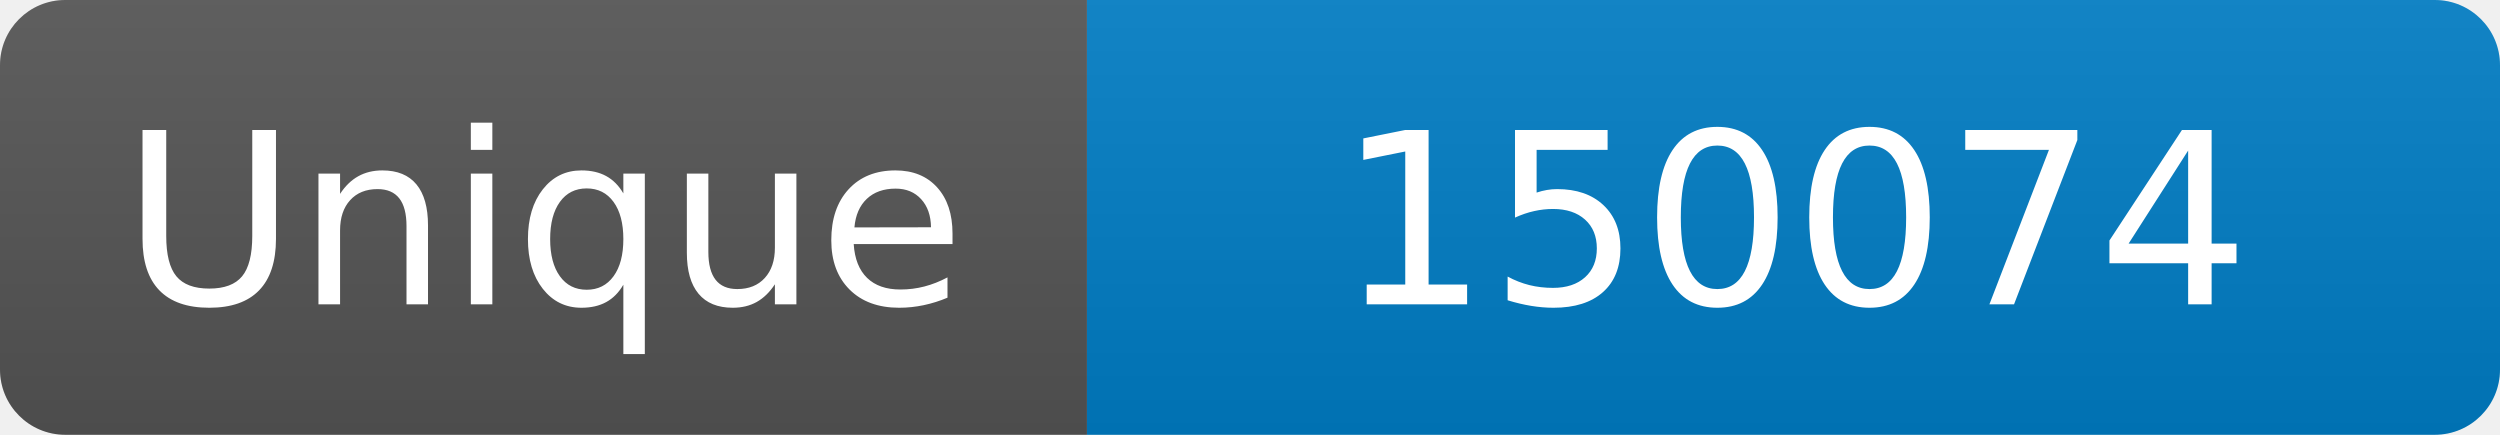
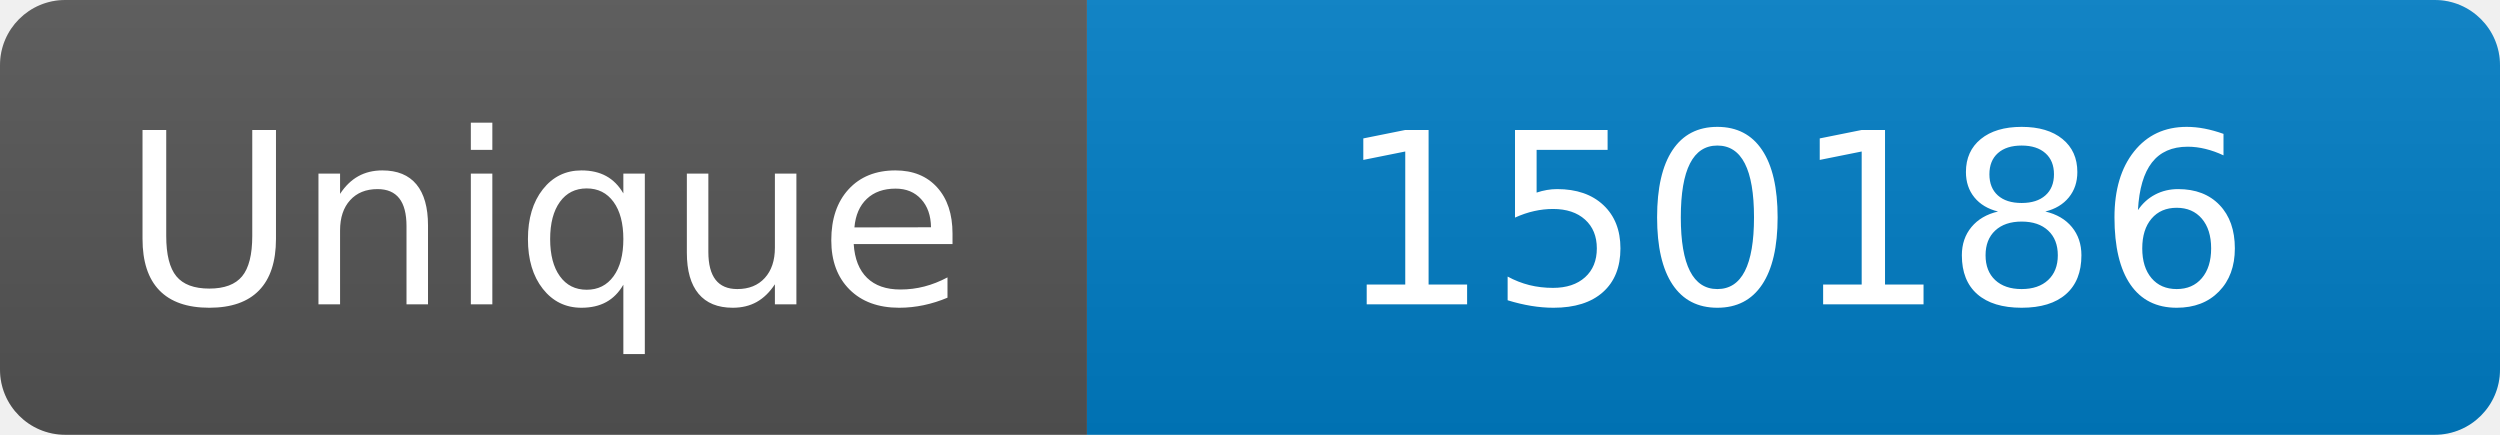
<svg xmlns="http://www.w3.org/2000/svg" width="115" height="20" role="img" aria-label="Maintained?: yes">
  <linearGradient id="s" x2="0" y2="100%">
    <stop offset="0" stop-color="#bbb" stop-opacity=".1" />
    <stop offset="1" stop-opacity=".1" />
  </linearGradient>
  <clipPath id="r">
    <rect width="115" height="20" rx="3" fill="#fff" />
  </clipPath>
  <g clip-path="url(#r)">
    <rect width="50" height="20" fill="#555" />
    <rect x="50" width="160" height="20" fill="#007ec6" />
    <rect width="115" height="20" fill="url(#s)" />
  </g>
  <g fill="#fff" text-anchor="middle" font-family="Verdana,Geneva,DejaVu Sans,sans-serif" font-size="110">
    <text x="250" y="140" transform="scale(.1)" fill="#fff">Unique</text>
-     <text x="825" y="140" transform="scale(.1)" fill="#fff">150074</text>
+     <text x="825" y="140" transform="scale(.1)" fill="#fff">150186</text>
  </g>
</svg>
